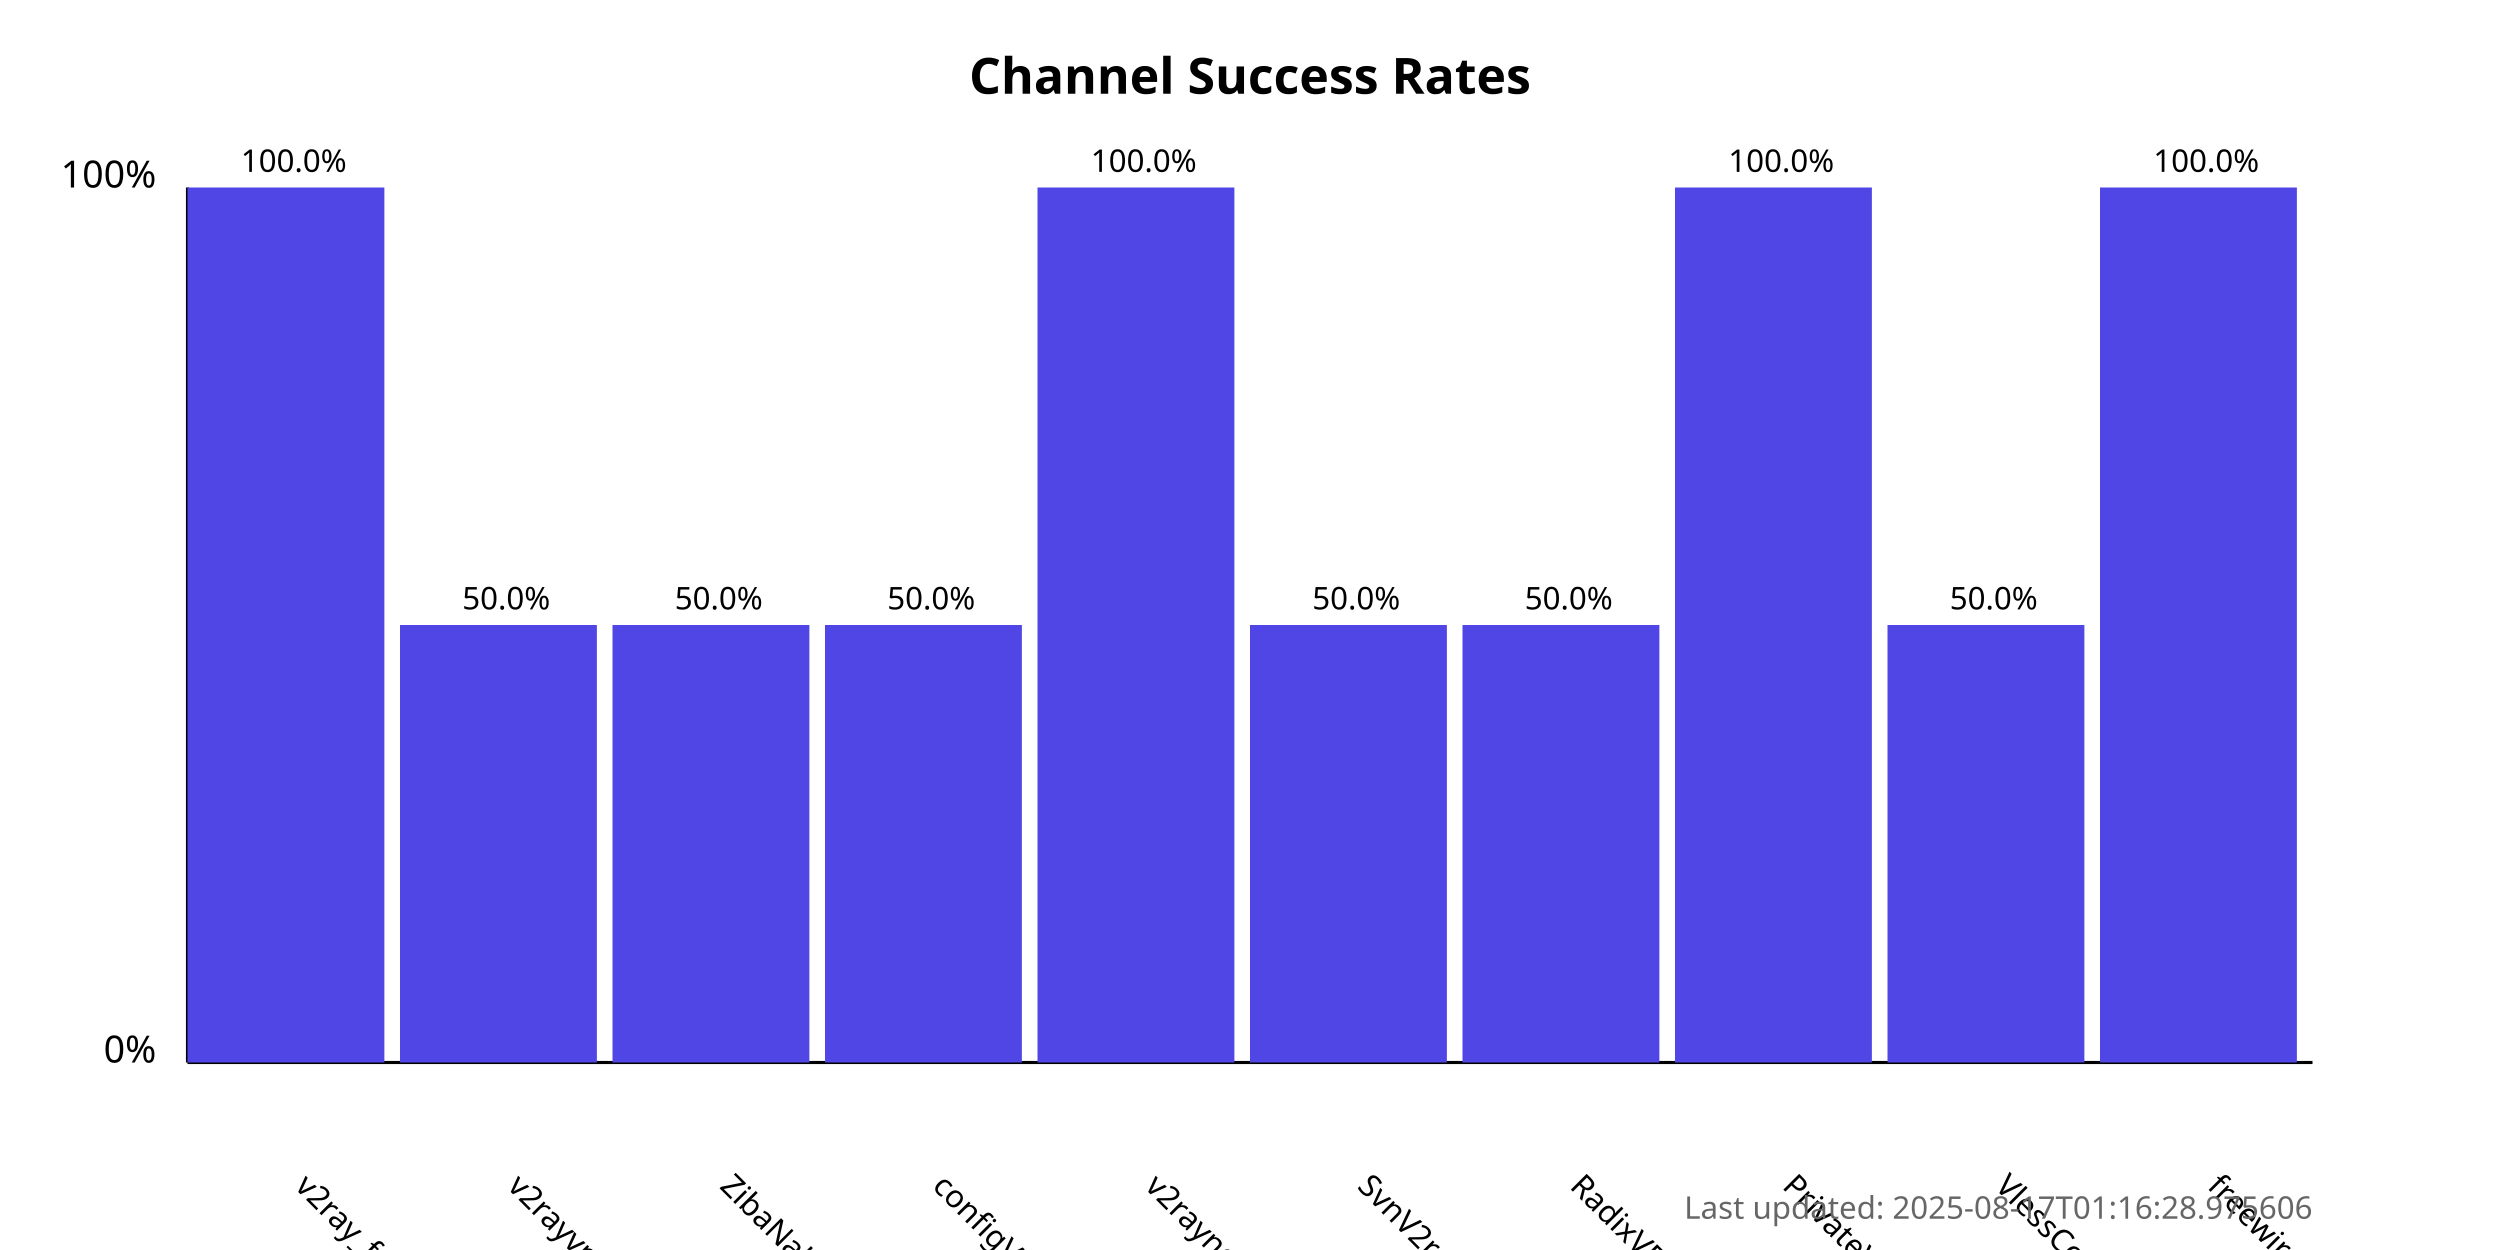
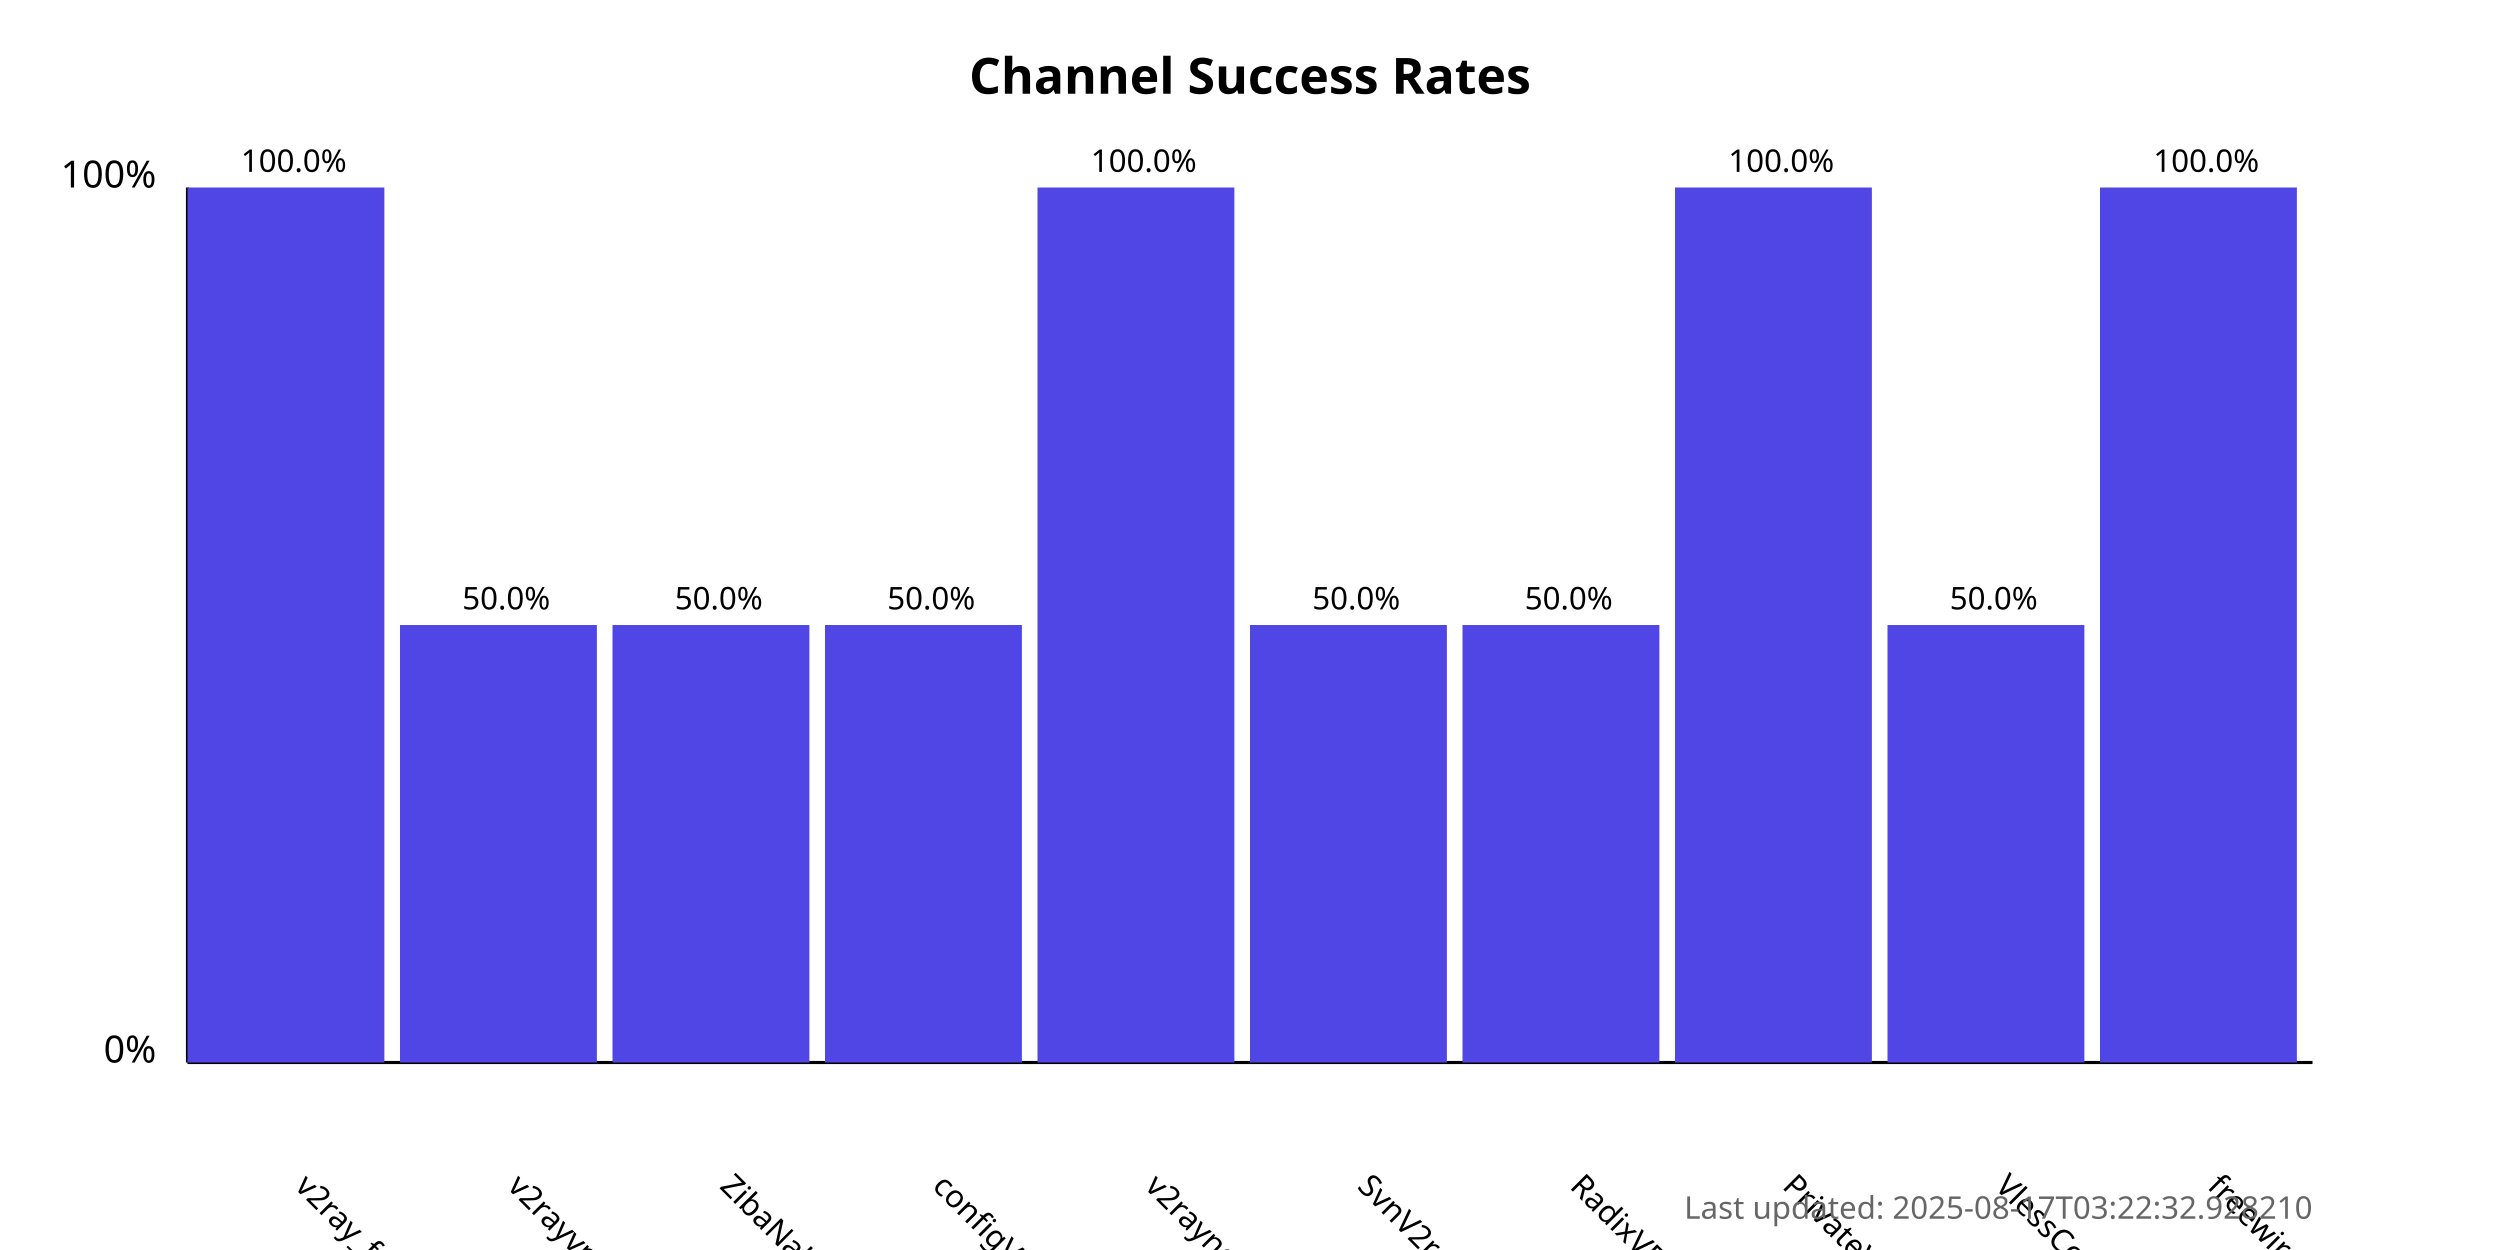
<svg xmlns="http://www.w3.org/2000/svg" width="800" height="400">
  <style>
            .chart-title { font: bold 16px sans-serif; }
            .axis-label { font: 12px sans-serif; }
            .tick-label { font: 10px sans-serif; }
            .bar { fill: #4f46e5; }
            .bar:hover { fill: #6366f1; }
            .timestamp { font: 10px sans-serif; fill: #666; }
        </style>
  <text x="400.0" y="30" text-anchor="middle" class="chart-title">
            Channel Success Rates
        </text>
  <line x1="60" y1="340" x2="60" y2="60" stroke="black" stroke-width="1" />
  <line x1="60" y1="340" x2="740" y2="340" stroke="black" stroke-width="1" />
  <text x="50" y="340" text-anchor="end" class="axis-label">0%</text>
  <text x="50" y="60" text-anchor="end" class="axis-label">100%</text>
  <g>
    <rect x="60" y="60.0" width="63.0" height="280.0" class="bar" />
    <text x="94.0" y="380" transform="rotate(45, 94.0, 380)" text-anchor="start" class="tick-label">
                v2ray_free_conf
            </text>
    <text x="94.0" y="55.0" text-anchor="middle" class="tick-label">
                100.0%
            </text>
  </g>
  <g>
    <rect x="128.0" y="200.0" width="63.0" height="140.0" class="bar" />
    <text x="162.0" y="380" transform="rotate(45, 162.0, 380)" text-anchor="start" class="tick-label">
                v2rayvpno
            </text>
    <text x="162.0" y="195.0" text-anchor="middle" class="tick-label">
                50.0%
            </text>
  </g>
  <g>
    <rect x="196.0" y="200.0" width="63.0" height="140.0" class="bar" />
    <text x="230.0" y="380" transform="rotate(45, 230.0, 380)" text-anchor="start" class="tick-label">
                ZibaNabz
            </text>
    <text x="230.0" y="195.0" text-anchor="middle" class="tick-label">
                50.0%
            </text>
  </g>
  <g>
    <rect x="264.0" y="200.0" width="63.0" height="140.0" class="bar" />
    <text x="298.0" y="380" transform="rotate(45, 298.0, 380)" text-anchor="start" class="tick-label">
                configV2rayForFree
            </text>
    <text x="298.0" y="195.0" text-anchor="middle" class="tick-label">
                50.0%
            </text>
  </g>
  <g>
    <rect x="332.0" y="60.0" width="63.0" height="280.0" class="bar" />
    <text x="366.0" y="380" transform="rotate(45, 366.0, 380)" text-anchor="start" class="tick-label">
                v2rayngvpn
            </text>
    <text x="366.0" y="55.0" text-anchor="middle" class="tick-label">
                100.0%
            </text>
  </g>
  <g>
    <rect x="400.0" y="200.0" width="63.0" height="140.0" class="bar" />
    <text x="434.0" y="380" transform="rotate(45, 434.0, 380)" text-anchor="start" class="tick-label">
                SvnV2ray
            </text>
    <text x="434.0" y="195.0" text-anchor="middle" class="tick-label">
                50.0%
            </text>
  </g>
  <g>
    <rect x="468.0" y="200.0" width="63.0" height="140.0" class="bar" />
    <text x="502.0" y="380" transform="rotate(45, 502.0, 380)" text-anchor="start" class="tick-label">
                RadixVPN
            </text>
    <text x="502.0" y="195.0" text-anchor="middle" class="tick-label">
                50.0%
            </text>
  </g>
  <g>
    <rect x="536.0" y="60.0" width="63.0" height="280.0" class="bar" />
    <text x="570.0" y="380" transform="rotate(45, 570.0, 380)" text-anchor="start" class="tick-label">
                PrivateVPNs
            </text>
    <text x="570.0" y="55.0" text-anchor="middle" class="tick-label">
                100.0%
            </text>
  </g>
  <g>
    <rect x="604.0" y="200.0" width="63.0" height="140.0" class="bar" />
    <text x="638.0" y="380" transform="rotate(45, 638.0, 380)" text-anchor="start" class="tick-label">
                VlessConfig
            </text>
    <text x="638.0" y="195.0" text-anchor="middle" class="tick-label">
                50.0%
            </text>
  </g>
  <g>
    <rect x="672.0" y="60.0" width="63.0" height="280.0" class="bar" />
    <text x="706.0" y="380" transform="rotate(45, 706.0, 380)" text-anchor="start" class="tick-label">
                freewireguard
            </text>
    <text x="706.0" y="55.0" text-anchor="middle" class="tick-label">
                100.0%
            </text>
  </g>
  <text x="740" y="390" text-anchor="end" class="timestamp">
-             Last updated: 2025-08-17T01:16:28.975606
+             Last updated: 2025-08-17T03:22:32.928210
        </text>
</svg>
